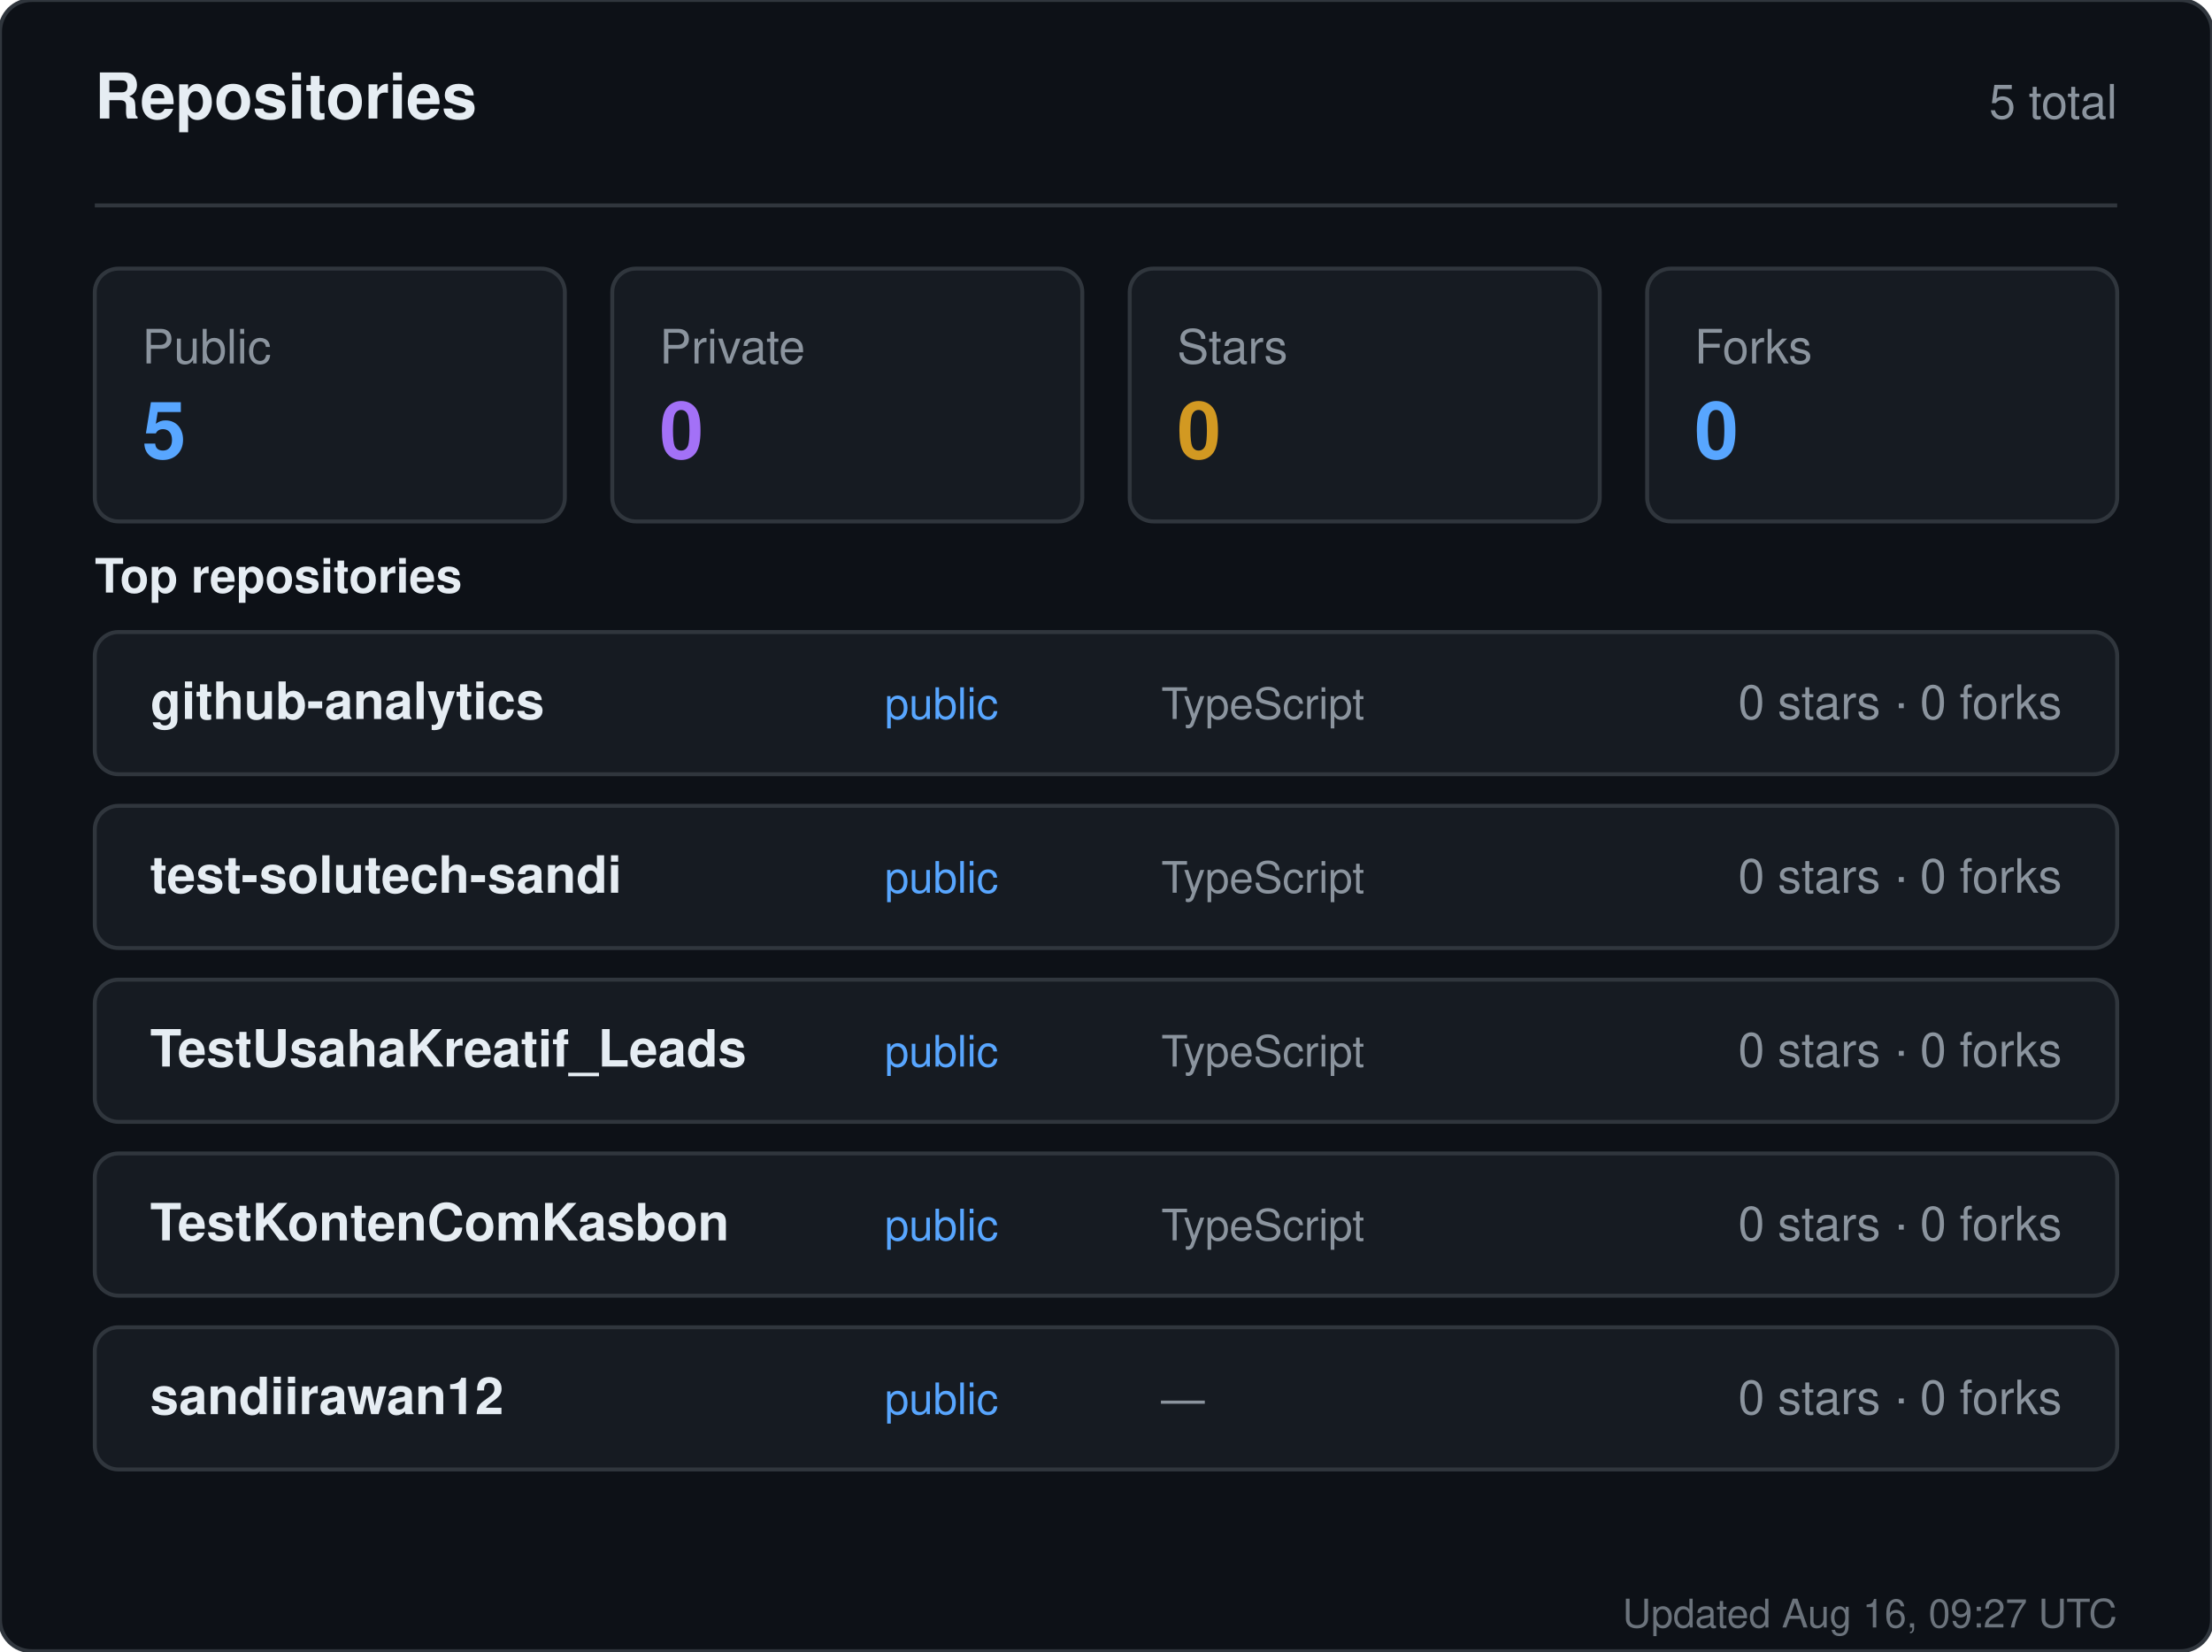
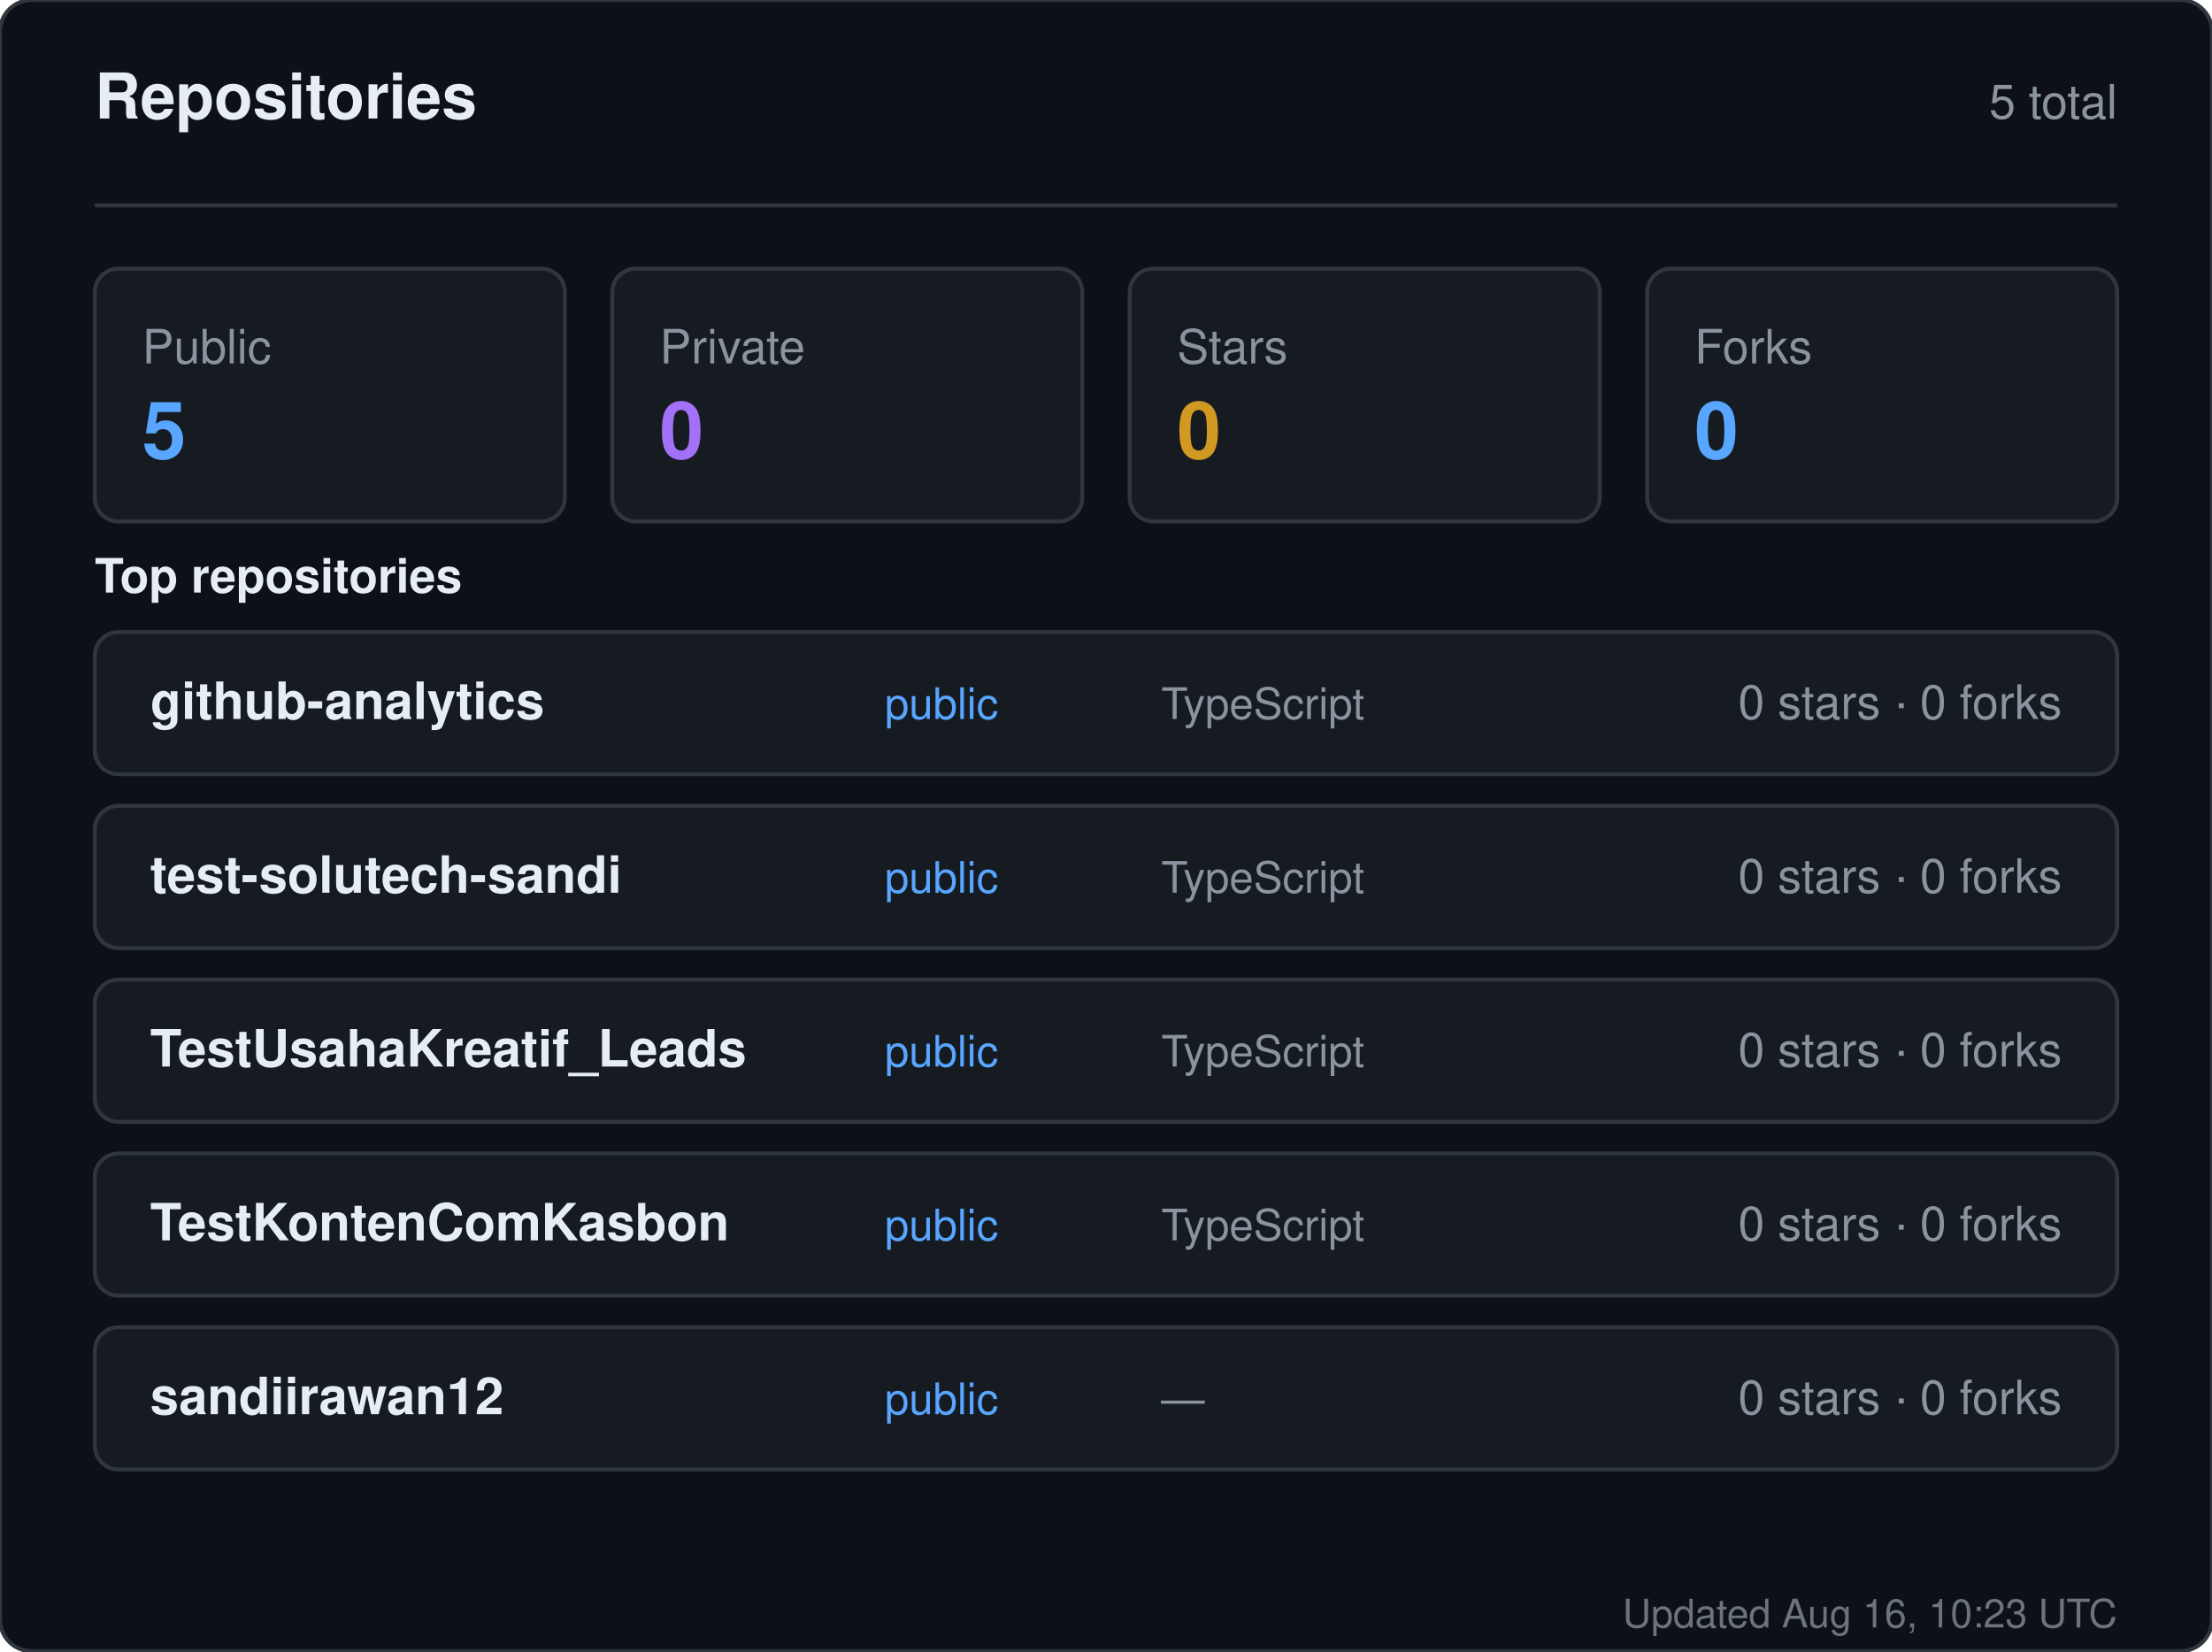
<svg xmlns="http://www.w3.org/2000/svg" width="560" height="418" viewBox="0 0 560 418" role="img" aria-label="Repositories for sandiirawan12">
  <rect width="560" height="418" rx="8" fill="#0d1117" stroke="#30363d" />
  <g font-family="-apple-system, BlinkMacSystemFont, Segoe UI, Helvetica, Arial, sans-serif">
    <text x="24" y="30" fill="#e6edf3" font-size="16" font-weight="700">Repositories</text>
    <text x="536" y="30" fill="#8b949e" font-size="12" text-anchor="end">5 total</text>
    <line x1="24" y1="52" x2="536" y2="52" stroke="#30363d" />
    <rect x="24" y="68" width="119" height="64" rx="6" fill="#161b22" stroke="#30363d" />
    <text x="36" y="92" fill="#8b949e" font-size="12">Public</text>
    <text x="36" y="116" fill="#58a6ff" font-size="20" font-weight="700">5</text>
    <rect x="155" y="68" width="119" height="64" rx="6" fill="#161b22" stroke="#30363d" />
    <text x="167" y="92" fill="#8b949e" font-size="12">Private</text>
    <text x="167" y="116" fill="#a371f7" font-size="20" font-weight="700">0</text>
    <rect x="286" y="68" width="119" height="64" rx="6" fill="#161b22" stroke="#30363d" />
    <text x="298" y="92" fill="#8b949e" font-size="12">Stars</text>
    <text x="298" y="116" fill="#d29922" font-size="20" font-weight="700">0</text>
    <rect x="417" y="68" width="119" height="64" rx="6" fill="#161b22" stroke="#30363d" />
    <text x="429" y="92" fill="#8b949e" font-size="12">Forks</text>
    <text x="429" y="116" fill="#58a6ff" font-size="20" font-weight="700">0</text>
    <text x="24" y="150" fill="#e6edf3" font-size="12" font-weight="600">Top repositories</text>
    <rect x="24" y="160" width="512" height="36" rx="6" fill="#161b22" stroke="#30363d" />
    <text x="38" y="182" fill="#e6edf3" font-size="13" font-weight="600">github-analytics</text>
    <text x="224" y="182" fill="#58a6ff" font-size="11">public</text>
    <text x="294" y="182" fill="#8b949e" font-size="11">TypeScript</text>
    <text x="522" y="182" fill="#8b949e" font-size="12" text-anchor="end">0 stars · 0 forks</text>
    <rect x="24" y="204" width="512" height="36" rx="6" fill="#161b22" stroke="#30363d" />
    <text x="38" y="226" fill="#e6edf3" font-size="13" font-weight="600">test-solutech-sandi</text>
    <text x="224" y="226" fill="#58a6ff" font-size="11">public</text>
    <text x="294" y="226" fill="#8b949e" font-size="11">TypeScript</text>
    <text x="522" y="226" fill="#8b949e" font-size="12" text-anchor="end">0 stars · 0 forks</text>
    <rect x="24" y="248" width="512" height="36" rx="6" fill="#161b22" stroke="#30363d" />
    <text x="38" y="270" fill="#e6edf3" font-size="13" font-weight="600">TestUsahaKreatif_Leads</text>
    <text x="224" y="270" fill="#58a6ff" font-size="11">public</text>
    <text x="294" y="270" fill="#8b949e" font-size="11">TypeScript</text>
    <text x="522" y="270" fill="#8b949e" font-size="12" text-anchor="end">0 stars · 0 forks</text>
    <rect x="24" y="292" width="512" height="36" rx="6" fill="#161b22" stroke="#30363d" />
    <text x="38" y="314" fill="#e6edf3" font-size="13" font-weight="600">TestKontenComKasbon</text>
    <text x="224" y="314" fill="#58a6ff" font-size="11">public</text>
    <text x="294" y="314" fill="#8b949e" font-size="11">TypeScript</text>
    <text x="522" y="314" fill="#8b949e" font-size="12" text-anchor="end">0 stars · 0 forks</text>
    <rect x="24" y="336" width="512" height="36" rx="6" fill="#161b22" stroke="#30363d" />
    <text x="38" y="358" fill="#e6edf3" font-size="13" font-weight="600">sandiirawan12</text>
    <text x="224" y="358" fill="#58a6ff" font-size="11">public</text>
    <text x="294" y="358" fill="#8b949e" font-size="11">—</text>
    <text x="522" y="358" fill="#8b949e" font-size="12" text-anchor="end">0 stars · 0 forks</text>
-     <text x="536" y="412" fill="#8b949e" font-size="10" text-anchor="end" opacity="0.75">Updated Aug 16, 09:27 UTC</text>
+     <text x="536" y="412" fill="#8b949e" font-size="10" text-anchor="end" opacity="0.75">Updated Aug 16, 10:23 UTC</text>
  </g>
</svg>
